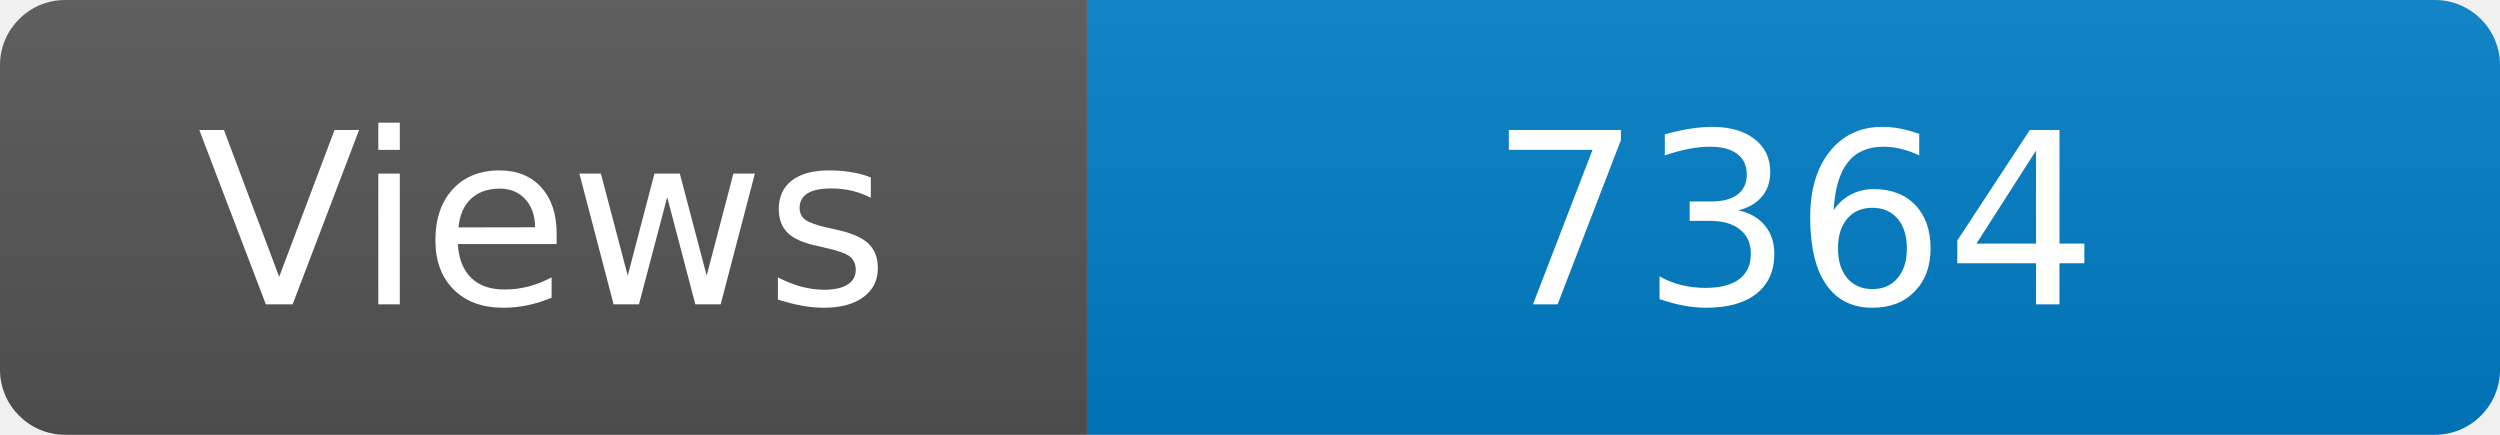
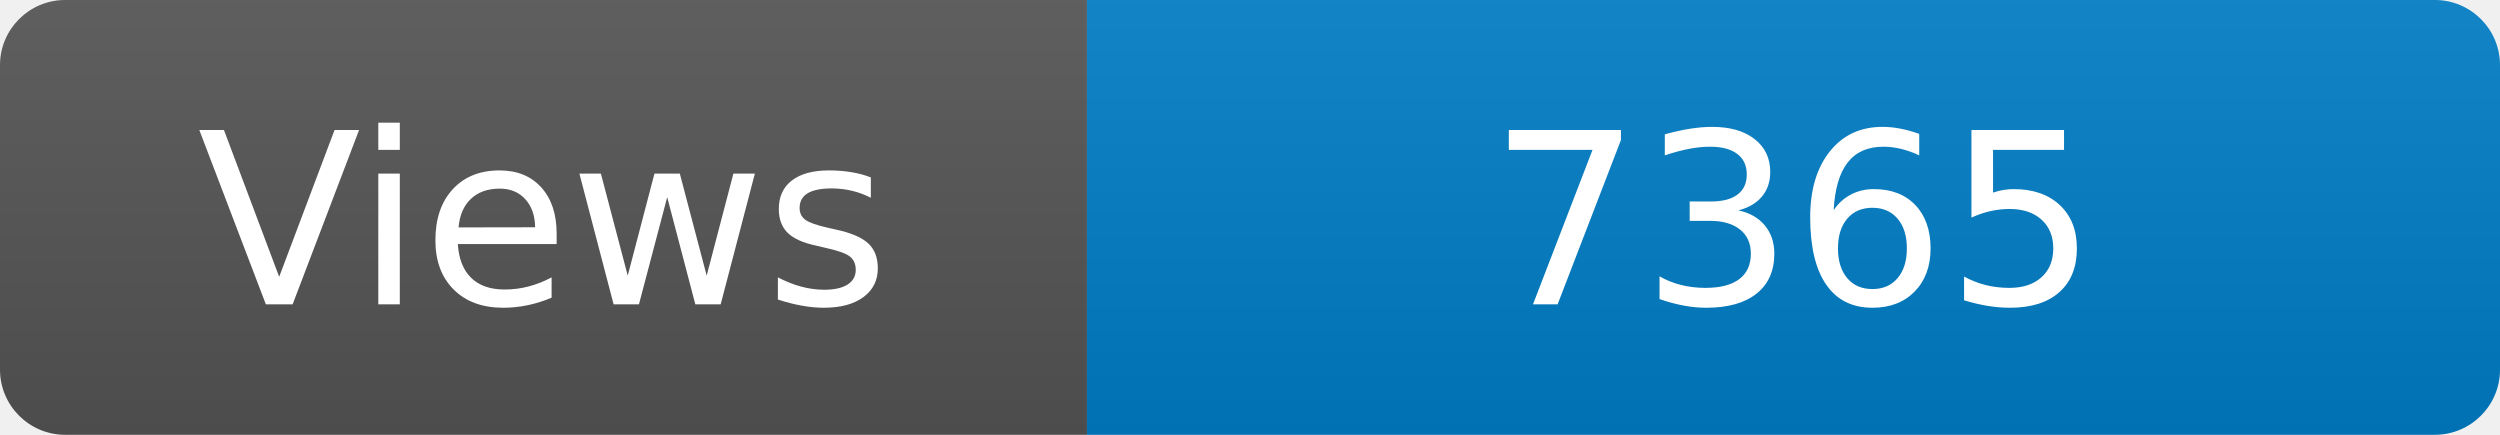
<svg xmlns="http://www.w3.org/2000/svg" width="115" height="20" role="img" aria-label="Maintained?: yes">
  <linearGradient id="s" x2="0" y2="100%">
    <stop offset="0" stop-color="#bbb" stop-opacity=".1" />
    <stop offset="1" stop-opacity=".1" />
  </linearGradient>
  <clipPath id="r">
    <rect width="115" height="20" rx="3" fill="#fff" />
  </clipPath>
  <g clip-path="url(#r)">
    <rect width="50" height="20" fill="#555" />
    <rect x="50" width="160" height="20" fill="#007ec6" />
    <rect width="115" height="20" fill="url(#s)" />
  </g>
  <g fill="#fff" text-anchor="middle" font-family="Verdana,Geneva,DejaVu Sans,sans-serif" font-size="110">
    <text x="250" y="140" transform="scale(.1)" fill="#fff">Views</text>
-     <text x="825" y="140" transform="scale(.1)" fill="#fff">7364</text>
+     <text x="825" y="140" transform="scale(.1)" fill="#fff">7365</text>
  </g>
</svg>
